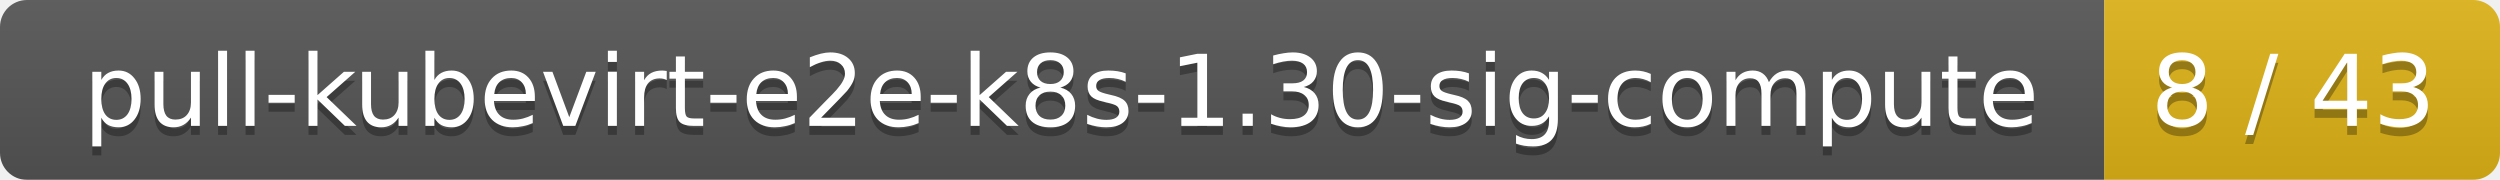
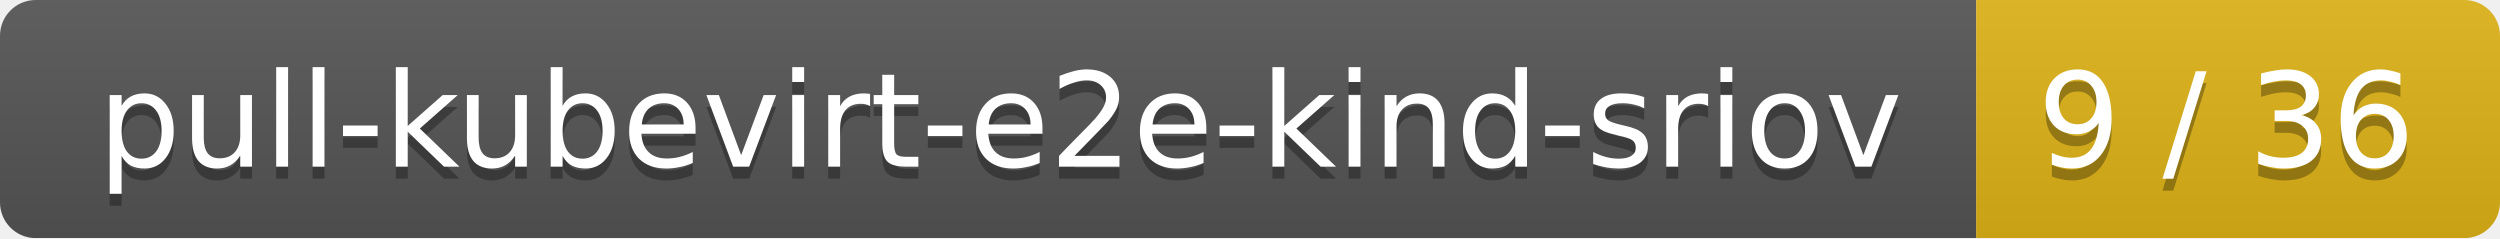
- <svg xmlns="http://www.w3.org/2000/svg" width="278" height="20">
+ <svg xmlns="http://www.w3.org/2000/svg" width="210" height="20">
  <linearGradient id="smooth" x2="0" y2="100%">
    <stop offset="0" stop-color="#bbb" stop-opacity=".1" />
    <stop offset="1" stop-opacity=".1" />
  </linearGradient>
  <mask id="round">
-     <rect width="278" height="20" rx="3" fill="#fff" />
+     <rect width="210" height="20" rx="3" fill="#fff" />
  </mask>
  <g mask="url(#round)">
-     <rect width="234" height="20" fill="#555" />
-     <rect x="234" width="44" height="20" fill="#dfb317" />
-     <rect width="278" height="20" fill="url(#smooth)" />
+     <rect width="166" height="20" fill="#555" />
+     <rect x="166" width="44" height="20" fill="#dfb317" />
+     <rect width="210" height="20" fill="url(#smooth)" />
  </g>
  <g fill="#fff" text-anchor="middle" font-family="DejaVu Sans,Verdana,Geneva,sans-serif" font-size="11">
-     <text x="118" y="15" fill="#010101" fill-opacity=".3">pull-kubevirt-e2e-k8s-1.30-sig-compute</text>
-     <text x="118" y="14">pull-kubevirt-e2e-k8s-1.30-sig-compute</text>
-     <text x="255" y="15" fill="#010101" fill-opacity=".3">8 / 43</text>
-     <text x="255" y="14">8 / 43</text>
+     <text x="84" y="15" fill="#010101" fill-opacity=".3">pull-kubevirt-e2e-kind-sriov</text>
+     <text x="84" y="14">pull-kubevirt-e2e-kind-sriov</text>
+     <text x="187" y="15" fill="#010101" fill-opacity=".3">9 / 36</text>
+     <text x="187" y="14">9 / 36</text>
  </g>
</svg>
